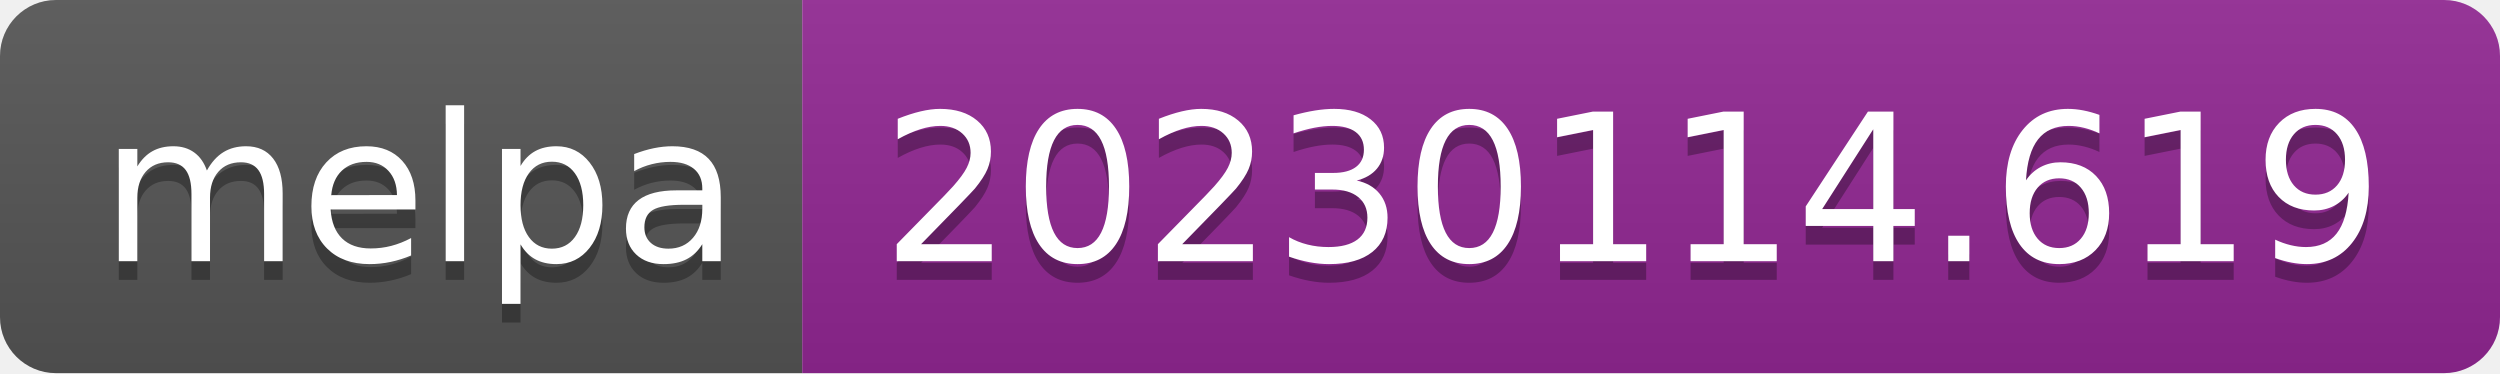
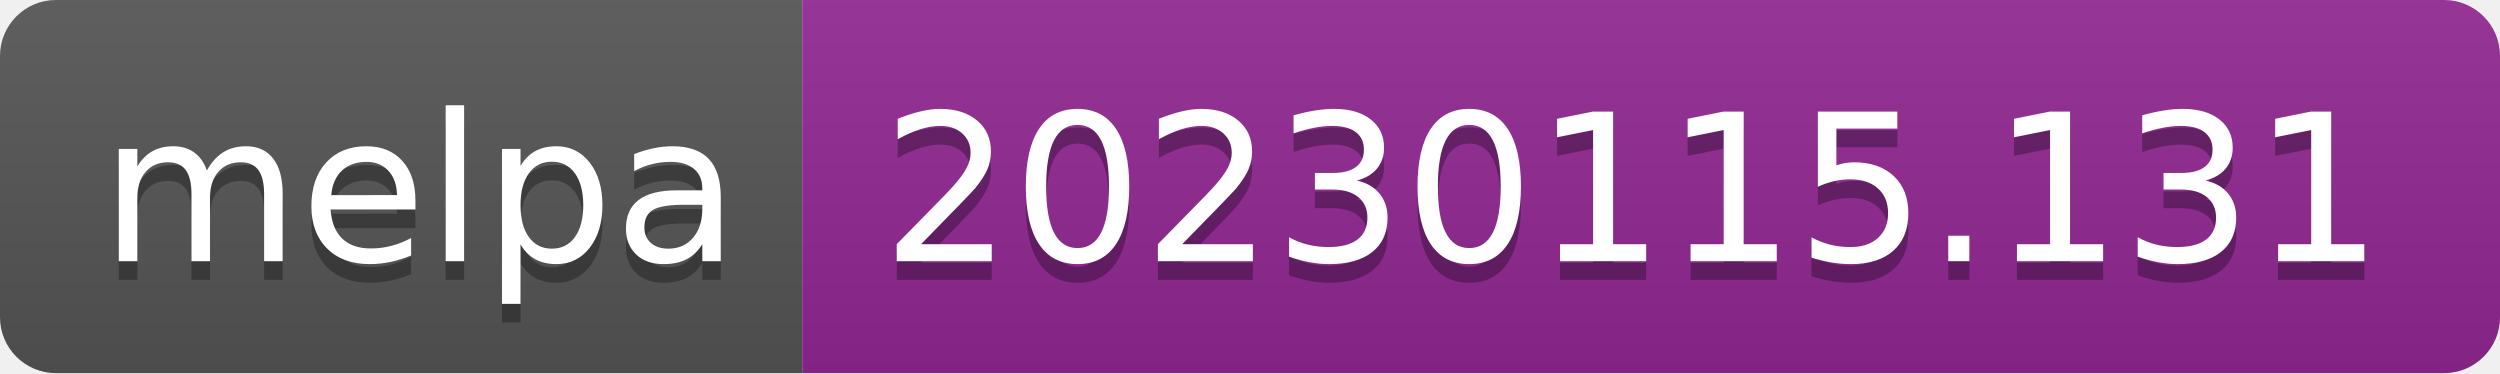
- <svg xmlns="http://www.w3.org/2000/svg" width="134" height="20" role="img" aria-label="melpa: 20230114.619">
+ <svg xmlns="http://www.w3.org/2000/svg" width="134" height="20" role="img" aria-label="melpa: 20230115.131">
  <linearGradient id="s" x2="0" y2="100%">
    <stop offset="0" stop-color="#bbb" stop-opacity=".1" />
    <stop offset="1" stop-opacity=".1" />
  </linearGradient>
  <clipPath id="r">
    <rect width="134" height="20" rx="3" fill="#fff" />
  </clipPath>
  <g clip-path="url(#r)">
    <rect width="43" height="20" fill="#555" />
    <rect x="43" width="91" height="20" fill="#922793" />
    <rect width="134" height="20" fill="url(#s)" />
  </g>
  <g fill="#fff" text-anchor="middle" font-family="Verdana,Geneva,DejaVu Sans,sans-serif" text-rendering="geometricPrecision" font-size="110">
    <text aria-hidden="true" x="225" y="150" fill="#010101" fill-opacity=".3" transform="scale(.1)" textLength="330">melpa</text>
    <text x="225" y="140" transform="scale(.1)" fill="#fff" textLength="330">melpa</text>
-     <text aria-hidden="true" x="875" y="150" fill="#010101" fill-opacity=".3" transform="scale(.1)" textLength="810">20230114.619</text>
-     <text x="875" y="140" transform="scale(.1)" fill="#fff" textLength="810">20230114.619</text>
+     <text aria-hidden="true" x="875" y="150" fill="#010101" fill-opacity=".3" transform="scale(.1)" textLength="810">20230115.131</text>
+     <text x="875" y="140" transform="scale(.1)" fill="#fff" textLength="810">20230115.131</text>
  </g>
</svg>
